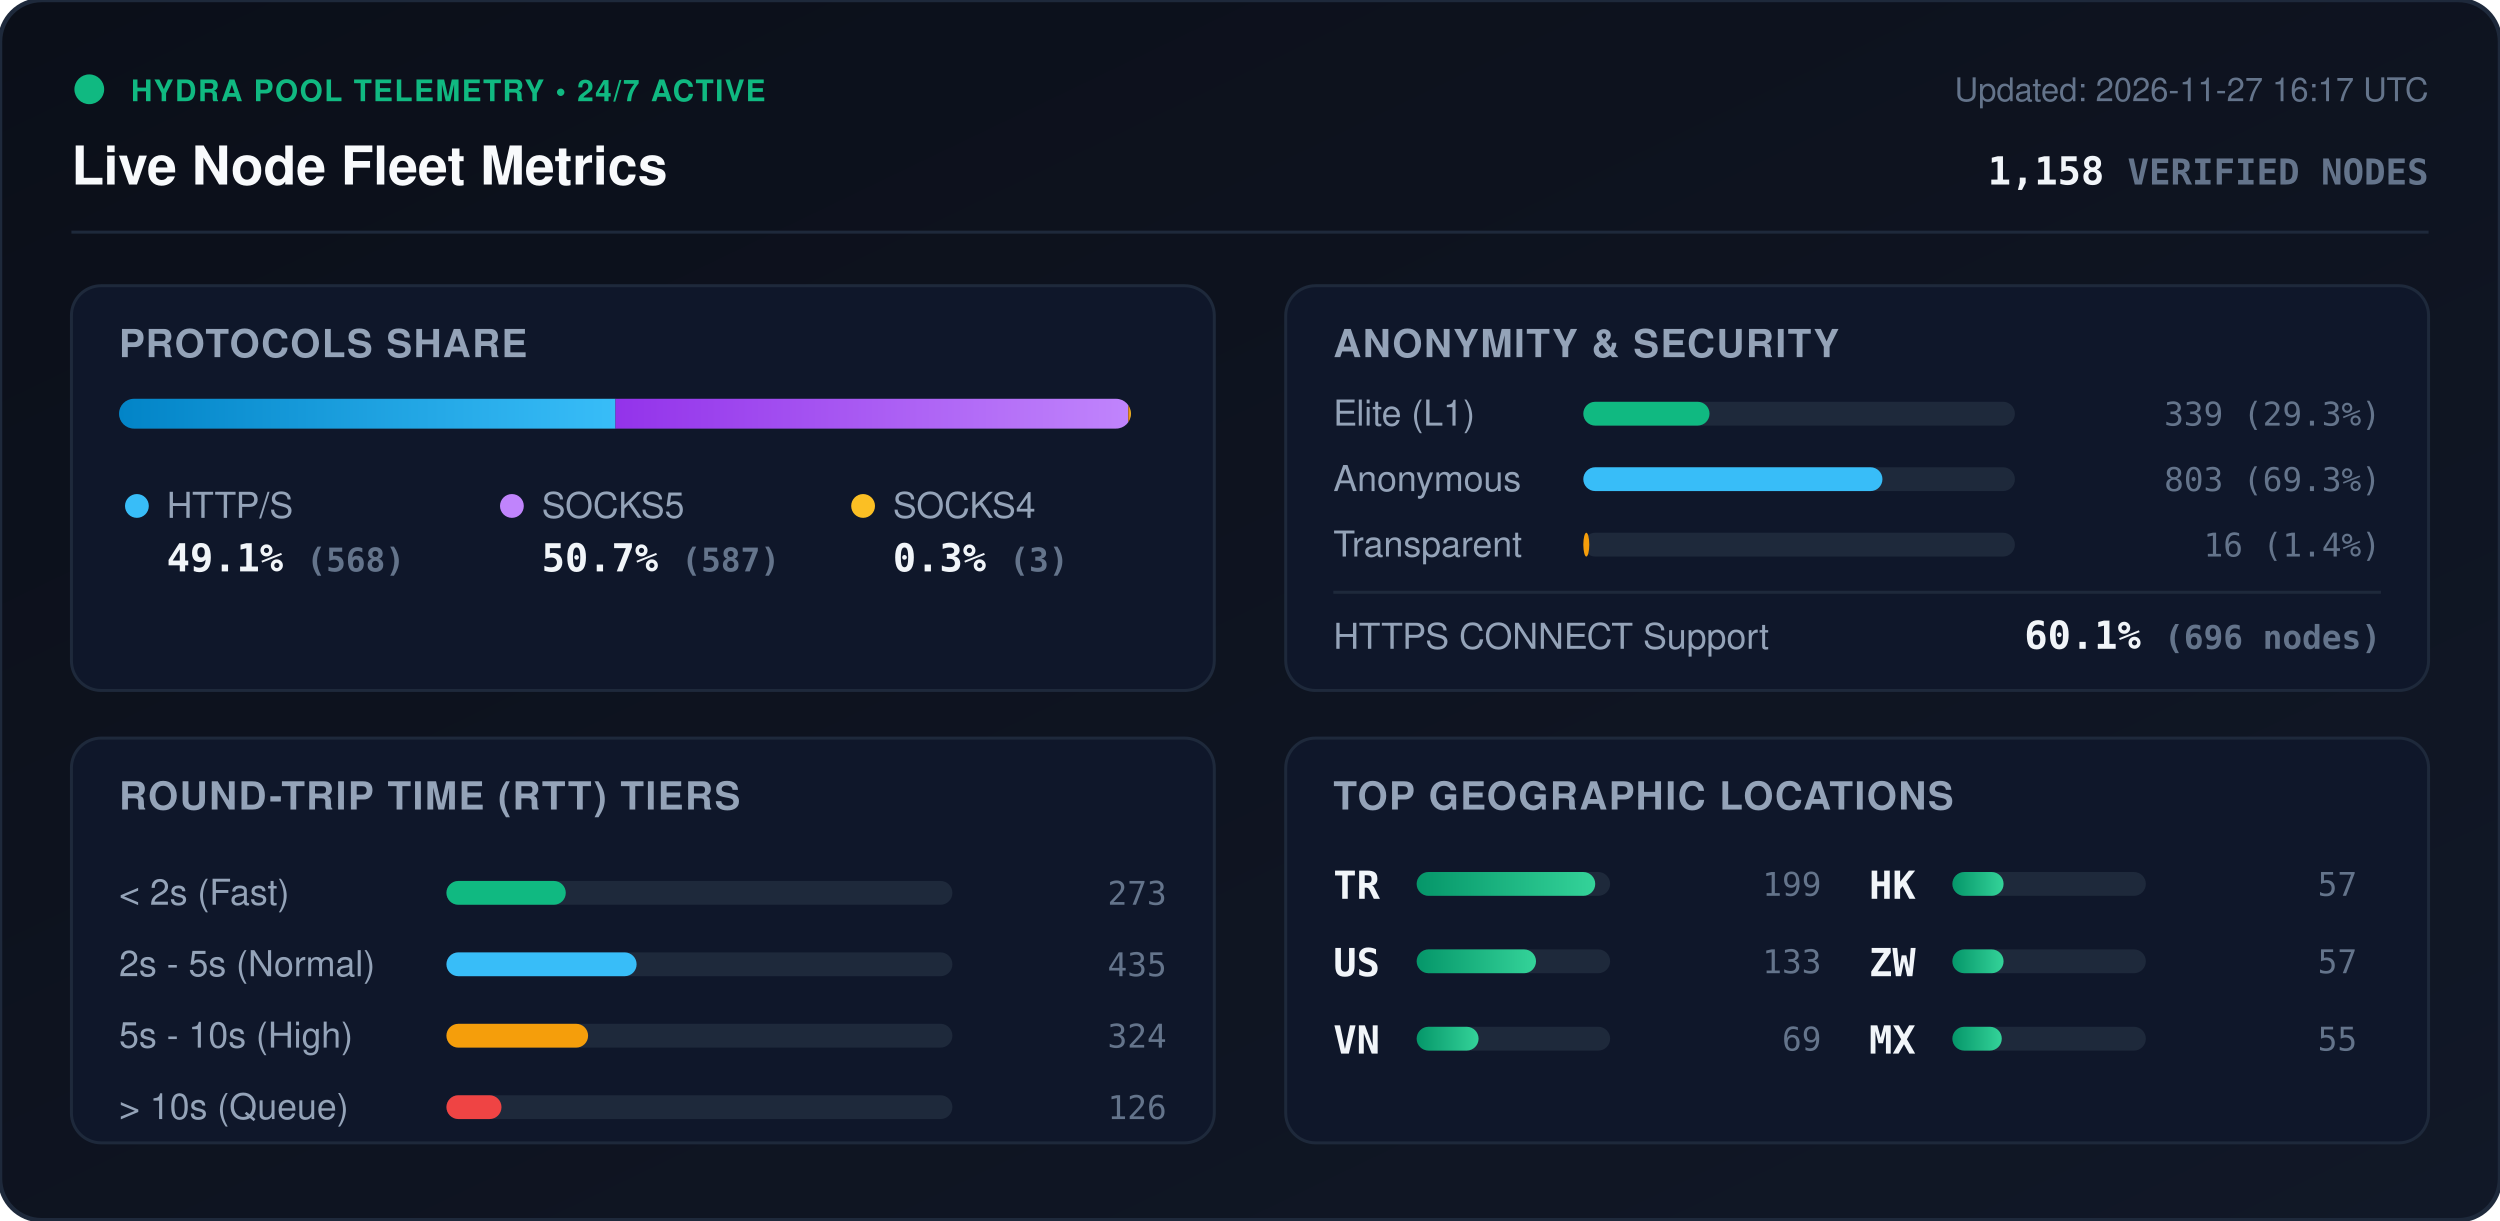
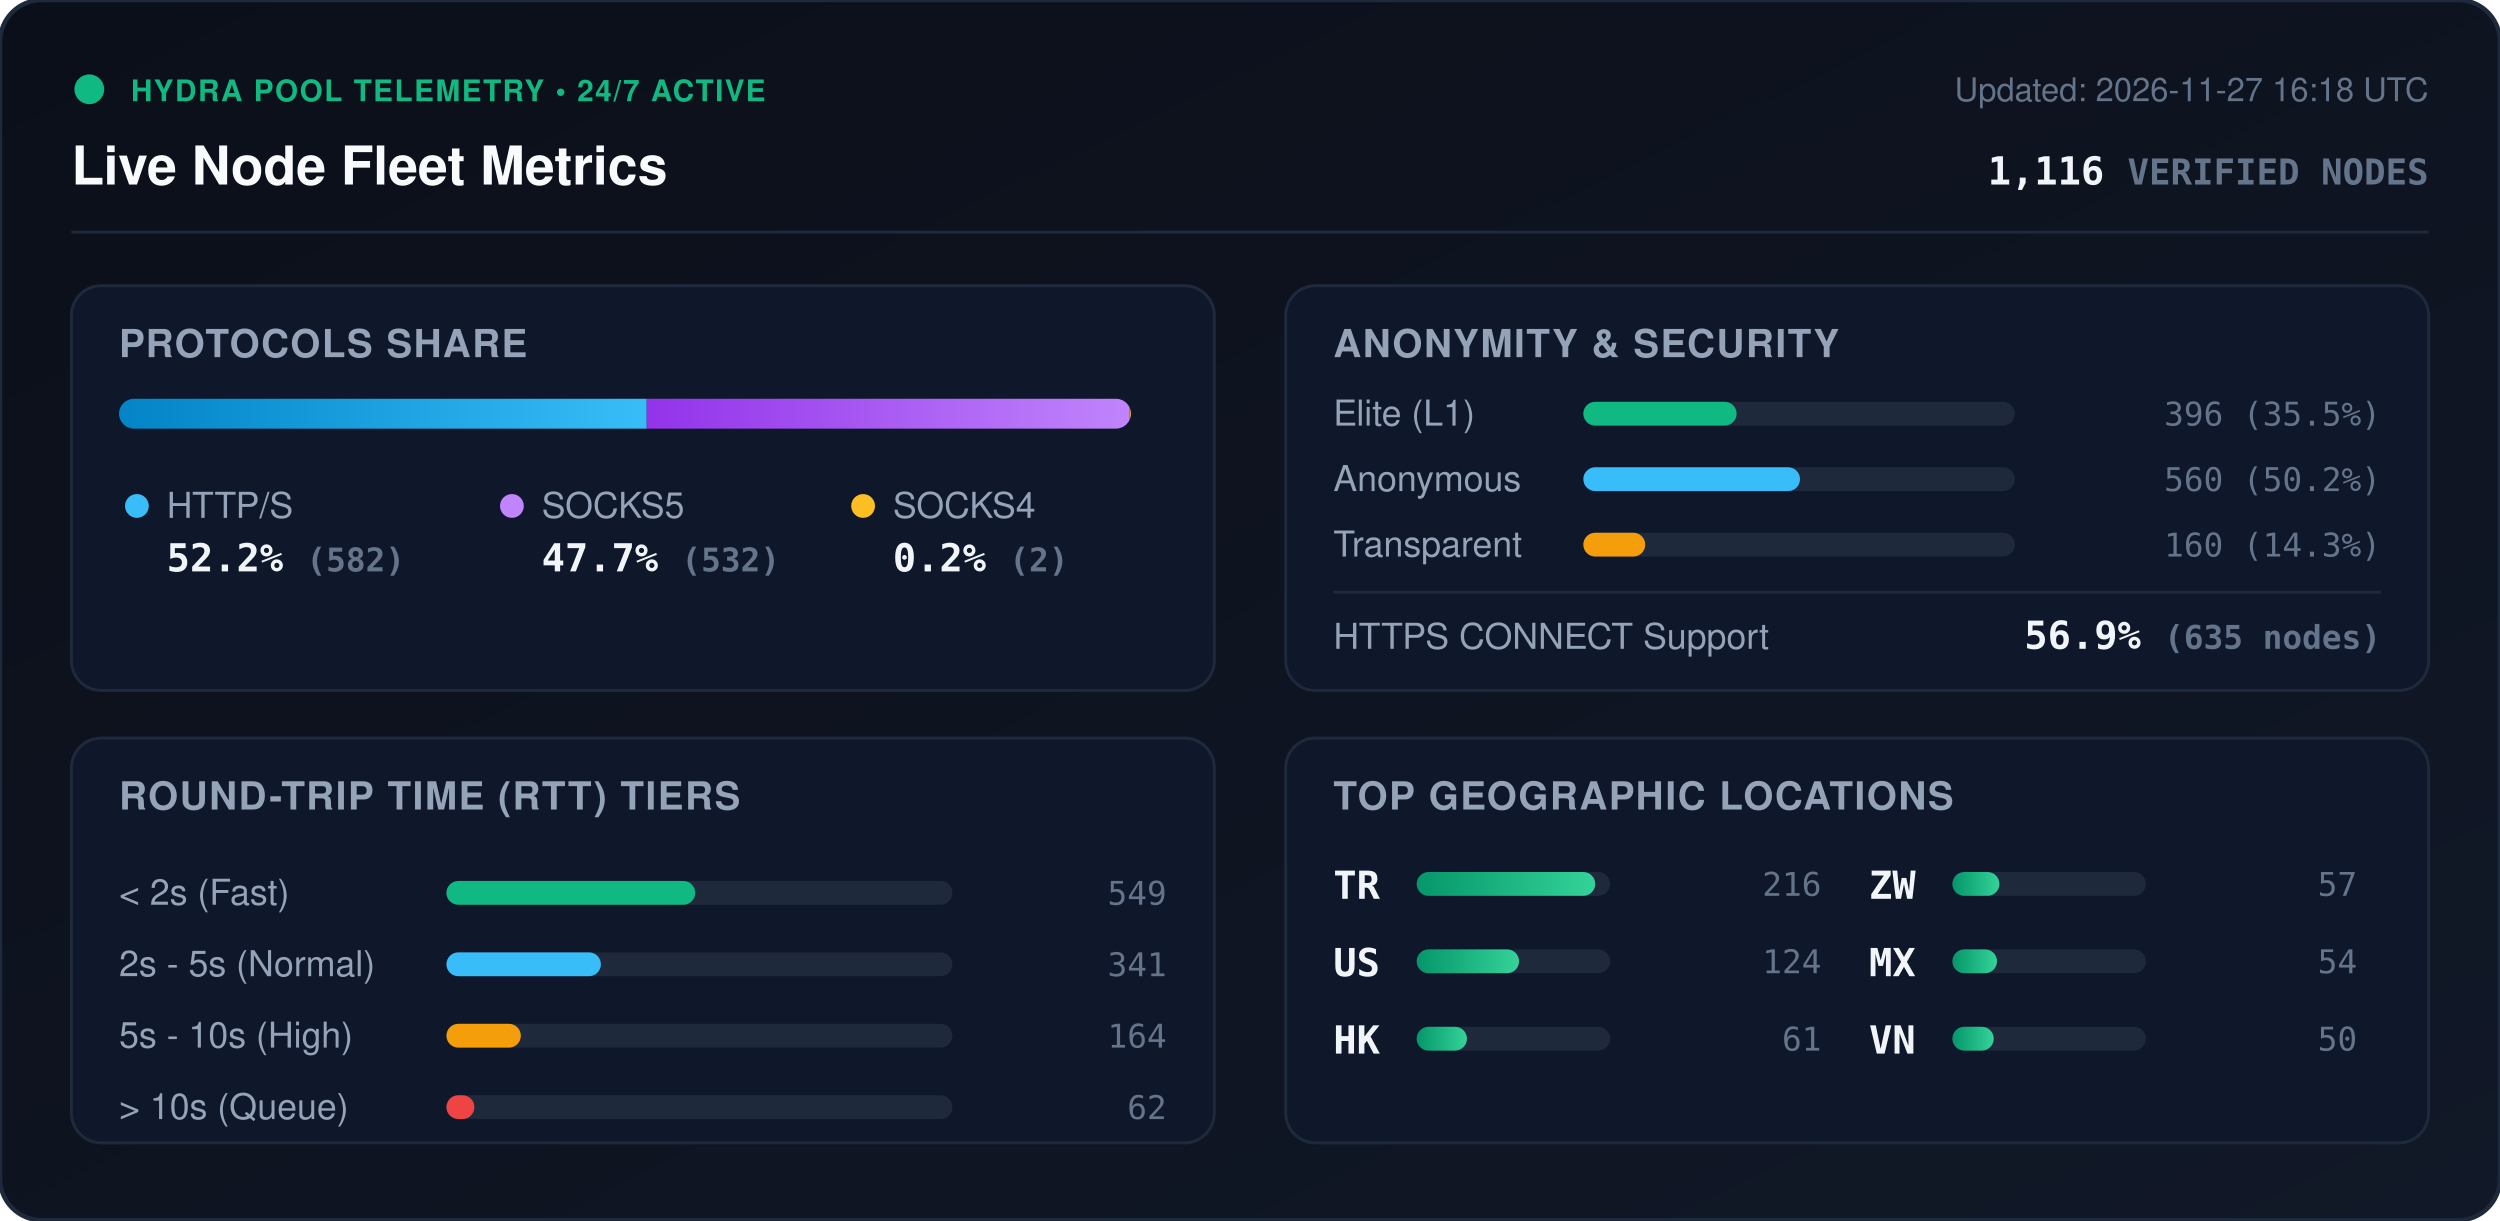
<svg xmlns="http://www.w3.org/2000/svg" viewBox="0 0 840 410" width="840" height="410" style="max-width: 100%; height: auto;">
  <defs>
    <linearGradient id="bg" x1="0%" y1="0%" x2="100%" y2="100%">
      <stop offset="0%" stop-color="#0b0f19" />
      <stop offset="100%" stop-color="#111827" />
    </linearGradient>
    <linearGradient id="bar-http" x1="0%" y1="0%" x2="100%" y2="0%">
      <stop offset="0%" stop-color="#0284c7" />
      <stop offset="100%" stop-color="#38bdf8" />
    </linearGradient>
    <linearGradient id="bar-socks5" x1="0%" y1="0%" x2="100%" y2="0%">
      <stop offset="0%" stop-color="#9333ea" />
      <stop offset="100%" stop-color="#c084fc" />
    </linearGradient>
    <linearGradient id="bar-socks4" x1="0%" y1="0%" x2="100%" y2="0%">
      <stop offset="0%" stop-color="#d97706" />
      <stop offset="100%" stop-color="#fbbf24" />
    </linearGradient>
    <linearGradient id="bar-green" x1="0%" y1="0%" x2="100%" y2="0%">
      <stop offset="0%" stop-color="#059669" />
      <stop offset="100%" stop-color="#34d399" />
    </linearGradient>
    <clipPath id="prog-track-clip">
      <rect width="340.0" height="10" rx="5" />
    </clipPath>
    <style>
      .title { font: 700 18px -apple-system, BlinkMacSystemFont, 'Segoe UI', Helvetica, Arial, sans-serif; fill: #f8fafc; }
      .sub { font: 500 11px -apple-system, BlinkMacSystemFont, 'Segoe UI', Helvetica, Arial, sans-serif; fill: #64748b; }
      .section-hdr { font: 600 13px -apple-system, BlinkMacSystemFont, 'Segoe UI', Helvetica, Arial, sans-serif; fill: #94a3b8; letter-spacing: 0.5px; }
      .metric-val { font: 700 13px -apple-system, BlinkMacSystemFont, 'Segoe UI', Helvetica, Arial, sans-serif; fill: #f1f5f9; }
      .metric-lbl { font: 500 12px -apple-system, BlinkMacSystemFont, 'Segoe UI', Helvetica, Arial, sans-serif; fill: #94a3b8; }
      .badge-txt { font: 700 10px -apple-system, BlinkMacSystemFont, 'Segoe UI', Helvetica, Arial, sans-serif; fill: #10b981; letter-spacing: 0.5px; }
      .mono { font-family: ui-monospace, SFMono-Regular, Menlo, Monaco, Consolas, monospace; }
      .pulse { animation: beacon 2s infinite ease-in-out; }
      @keyframes beacon { 0%, 100% { opacity: 1; } 50% { opacity: 0.35; } }
    </style>
  </defs>
  <rect width="840" height="410" rx="14" fill="url(#bg)" stroke="#1e293b" stroke-width="1.5" />
  <g transform="translate(24, 24)">
    <circle cx="6" cy="6" r="5" fill="#10b981" class="pulse" />
    <text x="20" y="10" class="badge-txt">HYDRA POOL TELEMETRY • 24/7 ACTIVE</text>
    <text x="0" y="38" class="title">Live Node Fleet Metrics</text>
-     <text x="792" y="10" text-anchor="end" class="sub">Updated: 2026-11-27 16:17 UTC</text>
-     <text x="792" y="38" text-anchor="end" class="metric-val mono" fill="#38bdf8">1,158 <tspan font-size="12" fill="#64748b">VERIFIED NODES</tspan>
+     <text x="792" y="10" text-anchor="end" class="sub">Updated: 2026-11-27 16:18 UTC</text>
+     <text x="792" y="38" text-anchor="end" class="metric-val mono" fill="#38bdf8">1,116 <tspan font-size="12" fill="#64748b">VERIFIED NODES</tspan>
    </text>
  </g>
  <line x1="24" y1="78" x2="816" y2="78" stroke="#1e293b" stroke-width="1" />
  <g transform="translate(24, 96)">
    <rect width="384" height="136" rx="10" fill="#0f172a" stroke="#1e293b" />
    <text x="16" y="24" class="section-hdr">PROTOCOLS SHARE</text>
    <g transform="translate(16, 38)">
      <rect width="340.0" height="10" rx="5" fill="#1e293b" />
      <g clip-path="url(#prog-track-clip)">
-         <rect x="0" width="166.8" height="10" fill="url(#bar-http)" />
-         <rect x="166.8" width="172.3" height="10" fill="url(#bar-socks5)" />
-         <rect x="339.1" width="0.9" height="10" fill="url(#bar-socks4)" />
+         <rect x="0" width="177.3" height="10" fill="url(#bar-http)" />
+         <rect x="177.3" width="162.1" height="10" fill="url(#bar-socks5)" />
+         <rect x="339.4" width="0.6" height="10" fill="url(#bar-socks4)" />
      </g>
    </g>
    <g transform="translate(16, 68)">
      <circle cx="6" cy="6" r="4" fill="#38bdf8" />
      <text x="16" y="10" class="metric-lbl">HTTP/S</text>
-       <text x="16" y="28" class="metric-val mono">49.1% <tspan font-size="11" fill="#64748b">(568)</tspan>
+       <text x="16" y="28" class="metric-val mono">52.2% <tspan font-size="11" fill="#64748b">(582)</tspan>
      </text>
      <circle cx="132" cy="6" r="4" fill="#c084fc" />
      <text x="142" y="10" class="metric-lbl">SOCKS5</text>
-       <text x="142" y="28" class="metric-val mono">50.7% <tspan font-size="11" fill="#64748b">(587)</tspan>
+       <text x="142" y="28" class="metric-val mono">47.7% <tspan font-size="11" fill="#64748b">(532)</tspan>
      </text>
      <circle cx="250" cy="6" r="4" fill="#fbbf24" />
      <text x="260" y="10" class="metric-lbl">SOCKS4</text>
-       <text x="260" y="28" class="metric-val mono">0.3% <tspan font-size="11" fill="#64748b">(3)</tspan>
+       <text x="260" y="28" class="metric-val mono">0.2% <tspan font-size="11" fill="#64748b">(2)</tspan>
      </text>
    </g>
  </g>
  <g transform="translate(432, 96)">
    <rect width="384" height="136" rx="10" fill="#0f172a" stroke="#1e293b" />
    <text x="16" y="24" class="section-hdr">ANONYMITY &amp; SECURITY</text>
    <text x="16" y="47" class="metric-lbl">Elite (L1)</text>
    <rect x="100" y="39" width="145.0" height="8" rx="4" fill="#1e293b" />
-     <rect x="100" y="39" width="42.4" height="8" rx="4" fill="#10b981" />
-     <text x="368" y="47" text-anchor="end" class="mono sub" fill="#e2e8f0">339 (29.3%)</text>
+     <rect x="100" y="39" width="51.5" height="8" rx="4" fill="#10b981" />
+     <text x="368" y="47" text-anchor="end" class="mono sub" fill="#e2e8f0">396 (35.5%)</text>
    <text x="16" y="69" class="metric-lbl">Anonymous</text>
    <rect x="100" y="61" width="145.0" height="8" rx="4" fill="#1e293b" />
-     <rect x="100" y="61" width="100.5" height="8" rx="4" fill="#38bdf8" />
-     <text x="368" y="69" text-anchor="end" class="mono sub" fill="#e2e8f0">803 (69.3%)</text>
+     <rect x="100" y="61" width="72.8" height="8" rx="4" fill="#38bdf8" />
+     <text x="368" y="69" text-anchor="end" class="mono sub" fill="#e2e8f0">560 (50.2%)</text>
    <text x="16" y="91" class="metric-lbl">Transparent</text>
    <rect x="100" y="83" width="145.0" height="8" rx="4" fill="#1e293b" />
-     <rect x="100" y="83" width="2.0" height="8" rx="4" fill="#f59e0b" />
-     <text x="368" y="91" text-anchor="end" class="mono sub" fill="#e2e8f0">16 (1.4%)</text>
+     <rect x="100" y="83" width="20.8" height="8" rx="4" fill="#f59e0b" />
+     <text x="368" y="91" text-anchor="end" class="mono sub" fill="#e2e8f0">160 (14.3%)</text>
    <line x1="16" y1="103" x2="368" y2="103" stroke="#1e293b" stroke-width="1" />
    <text x="16" y="122" class="metric-lbl">HTTPS CONNECT Support</text>
-     <text x="368" y="122" text-anchor="end" class="metric-val mono" fill="#34d399">60.1% <tspan font-size="11" fill="#64748b">(696 nodes)</tspan>
+     <text x="368" y="122" text-anchor="end" class="metric-val mono" fill="#34d399">56.9% <tspan font-size="11" fill="#64748b">(635 nodes)</tspan>
    </text>
  </g>
  <g transform="translate(24, 248)">
    <rect width="384" height="136" rx="10" fill="#0f172a" stroke="#1e293b" />
    <text x="16" y="24" class="section-hdr">ROUND-TRIP TIME (RTT) TIERS</text>
    <g transform="translate(16, 42)">
      <text x="0" y="14" class="metric-lbl">&lt; 2s (Fast)</text>
      <rect x="110" y="6" width="170" height="8" rx="4" fill="#1e293b" />
-       <rect x="110" y="6" width="40.1" height="8" rx="4" fill="#10b981" />
-       <text x="352" y="14" text-anchor="end" class="mono sub">273</text>
+       <rect x="110" y="6" width="83.6" height="8" rx="4" fill="#10b981" />
+       <text x="352" y="14" text-anchor="end" class="mono sub">549</text>
      <text x="0" y="38" class="metric-lbl">2s - 5s (Normal)</text>
      <rect x="110" y="30" width="170" height="8" rx="4" fill="#1e293b" />
-       <rect x="110" y="30" width="63.9" height="8" rx="4" fill="#38bdf8" />
-       <text x="352" y="38" text-anchor="end" class="mono sub">435</text>
+       <rect x="110" y="30" width="51.9" height="8" rx="4" fill="#38bdf8" />
+       <text x="352" y="38" text-anchor="end" class="mono sub">341</text>
      <text x="0" y="62" class="metric-lbl">5s - 10s (High)</text>
      <rect x="110" y="54" width="170" height="8" rx="4" fill="#1e293b" />
-       <rect x="110" y="54" width="47.6" height="8" rx="4" fill="#f59e0b" />
-       <text x="352" y="62" text-anchor="end" class="mono sub">324</text>
+       <rect x="110" y="54" width="25.0" height="8" rx="4" fill="#f59e0b" />
+       <text x="352" y="62" text-anchor="end" class="mono sub">164</text>
      <text x="0" y="86" class="metric-lbl">&gt; 10s (Queue)</text>
      <rect x="110" y="78" width="170" height="8" rx="4" fill="#1e293b" />
-       <rect x="110" y="78" width="18.5" height="8" rx="4" fill="#ef4444" />
-       <text x="352" y="86" text-anchor="end" class="mono sub">126</text>
+       <rect x="110" y="78" width="9.4" height="8" rx="4" fill="#ef4444" />
+       <text x="352" y="86" text-anchor="end" class="mono sub">62</text>
    </g>
  </g>
  <g transform="translate(432, 248)">
    <rect width="384" height="136" rx="10" fill="#0f172a" stroke="#1e293b" />
    <text x="16" y="24" class="section-hdr">TOP GEOGRAPHIC LOCATIONS</text>
    <g transform="translate(16, 42)">
      <g transform="translate(0, 0)">
        <text x="0" y="12" class="mono metric-val" font-size="12">TR</text>
        <rect x="28" y="3" width="65" height="8" rx="4" fill="#1e293b" />
        <rect x="28" y="3" width="60.0" height="8" rx="4" fill="url(#bar-green)" />
-         <text x="164" y="11" text-anchor="end" class="mono sub">199</text>
+         <text x="164" y="11" text-anchor="end" class="mono sub">216</text>
      </g>
      <g transform="translate(0, 26)">
        <text x="0" y="12" class="mono metric-val" font-size="12">US</text>
        <rect x="28" y="3" width="65" height="8" rx="4" fill="#1e293b" />
-         <rect x="28" y="3" width="40.1" height="8" rx="4" fill="url(#bar-green)" />
-         <text x="164" y="11" text-anchor="end" class="mono sub">133</text>
+         <rect x="28" y="3" width="34.4" height="8" rx="4" fill="url(#bar-green)" />
+         <text x="164" y="11" text-anchor="end" class="mono sub">124</text>
      </g>
      <g transform="translate(0, 52)">
-         <text x="0" y="12" class="mono metric-val" font-size="12">VN</text>
+         <text x="0" y="12" class="mono metric-val" font-size="12">HK</text>
        <rect x="28" y="3" width="65" height="8" rx="4" fill="#1e293b" />
-         <rect x="28" y="3" width="20.8" height="8" rx="4" fill="url(#bar-green)" />
-         <text x="164" y="11" text-anchor="end" class="mono sub">69</text>
+         <rect x="28" y="3" width="16.9" height="8" rx="4" fill="url(#bar-green)" />
+         <text x="164" y="11" text-anchor="end" class="mono sub">61</text>
      </g>
      <g transform="translate(180, 0)">
-         <text x="0" y="12" class="mono metric-val" font-size="12">HK</text>
+         <text x="0" y="12" class="mono metric-val" font-size="12">ZW</text>
        <rect x="28" y="3" width="65" height="8" rx="4" fill="#1e293b" />
-         <rect x="28" y="3" width="17.2" height="8" rx="4" fill="url(#bar-green)" />
+         <rect x="28" y="3" width="15.8" height="8" rx="4" fill="url(#bar-green)" />
        <text x="164" y="11" text-anchor="end" class="mono sub">57</text>
      </g>
      <g transform="translate(180, 26)">
-         <text x="0" y="12" class="mono metric-val" font-size="12">ZW</text>
+         <text x="0" y="12" class="mono metric-val" font-size="12">MX</text>
        <rect x="28" y="3" width="65" height="8" rx="4" fill="#1e293b" />
-         <rect x="28" y="3" width="17.2" height="8" rx="4" fill="url(#bar-green)" />
-         <text x="164" y="11" text-anchor="end" class="mono sub">57</text>
+         <rect x="28" y="3" width="15.0" height="8" rx="4" fill="url(#bar-green)" />
+         <text x="164" y="11" text-anchor="end" class="mono sub">54</text>
      </g>
      <g transform="translate(180, 52)">
-         <text x="0" y="12" class="mono metric-val" font-size="12">MX</text>
+         <text x="0" y="12" class="mono metric-val" font-size="12">VN</text>
        <rect x="28" y="3" width="65" height="8" rx="4" fill="#1e293b" />
-         <rect x="28" y="3" width="16.6" height="8" rx="4" fill="url(#bar-green)" />
-         <text x="164" y="11" text-anchor="end" class="mono sub">55</text>
+         <rect x="28" y="3" width="13.9" height="8" rx="4" fill="url(#bar-green)" />
+         <text x="164" y="11" text-anchor="end" class="mono sub">50</text>
      </g>
    </g>
  </g>
</svg>
